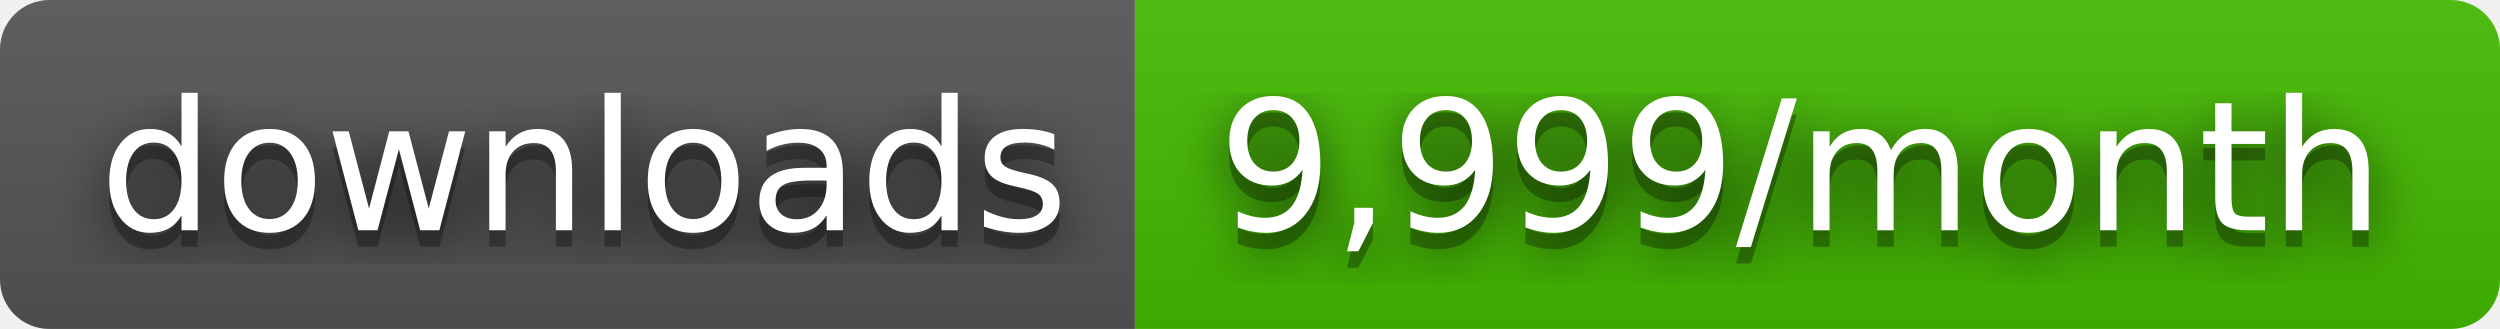
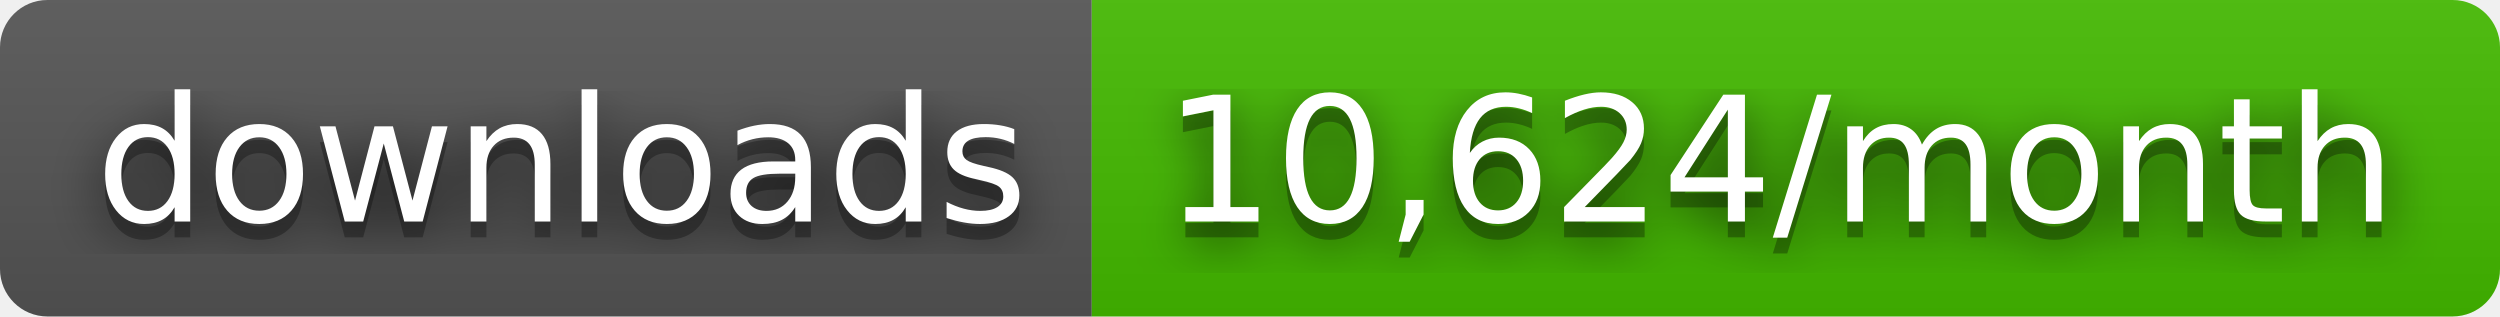
- <svg xmlns="http://www.w3.org/2000/svg" width="152" height="20" role="img" aria-label="downloads: 9,999/month">
+ <svg xmlns="http://www.w3.org/2000/svg" width="158" height="20" role="img" aria-label="downloads: 10,624/month">
  <filter id="blur">
    <feGaussianBlur stdDeviation="16" />
  </filter>
  <linearGradient id="s" x2="0" y2="100%">
    <stop offset="0" stop-color="#bbb" stop-opacity=".1" />
    <stop offset="1" stop-opacity=".1" />
  </linearGradient>
  <clipPath id="r">
-     <rect width="152" height="20" rx="3" />
+     <rect width="158" height="20" rx="3" />
  </clipPath>
  <g clip-path="url(#r)">
    <rect width="69" height="20" fill="#555" />
-     <rect x="69" width="83" height="20" fill="#4b0" />
-     <rect width="152" height="20" fill="url(#s)" />
+     <rect x="69" width="89" height="20" fill="#4b0" />
+     <rect width="158" height="20" fill="url(#s)" />
  </g>
  <g fill="#fff" text-anchor="middle" font-family="Verdana,Geneva,DejaVu Sans,sans-serif" text-rendering="geometricPrecision" font-size="110">
    <g transform="scale(.1)">
      <g aria-hidden="true" fill="#010101">
        <text x="355" y="150" fill-opacity=".8" filter="url(#blur)" textLength="590">downloads</text>
        <text x="355" y="150" fill-opacity=".3" textLength="590">downloads</text>
      </g>
      <text x="355" y="140" textLength="590">downloads</text>
    </g>
    <g transform="scale(.1)">
      <g aria-hidden="true" fill="#010101">
-         <text x="1095" y="150" fill-opacity=".8" filter="url(#blur)" textLength="730">9,999/month</text>
-         <text x="1095" y="150" fill-opacity=".3" textLength="730">9,999/month</text>
+         <text x="1125" y="150" fill-opacity=".8" filter="url(#blur)" textLength="790">10,624/month</text>
+         <text x="1125" y="150" fill-opacity=".3" textLength="790">10,624/month</text>
      </g>
-       <text x="1095" y="140" textLength="730">9,999/month</text>
+       <text x="1125" y="140" textLength="790">10,624/month</text>
    </g>
  </g>
</svg>
